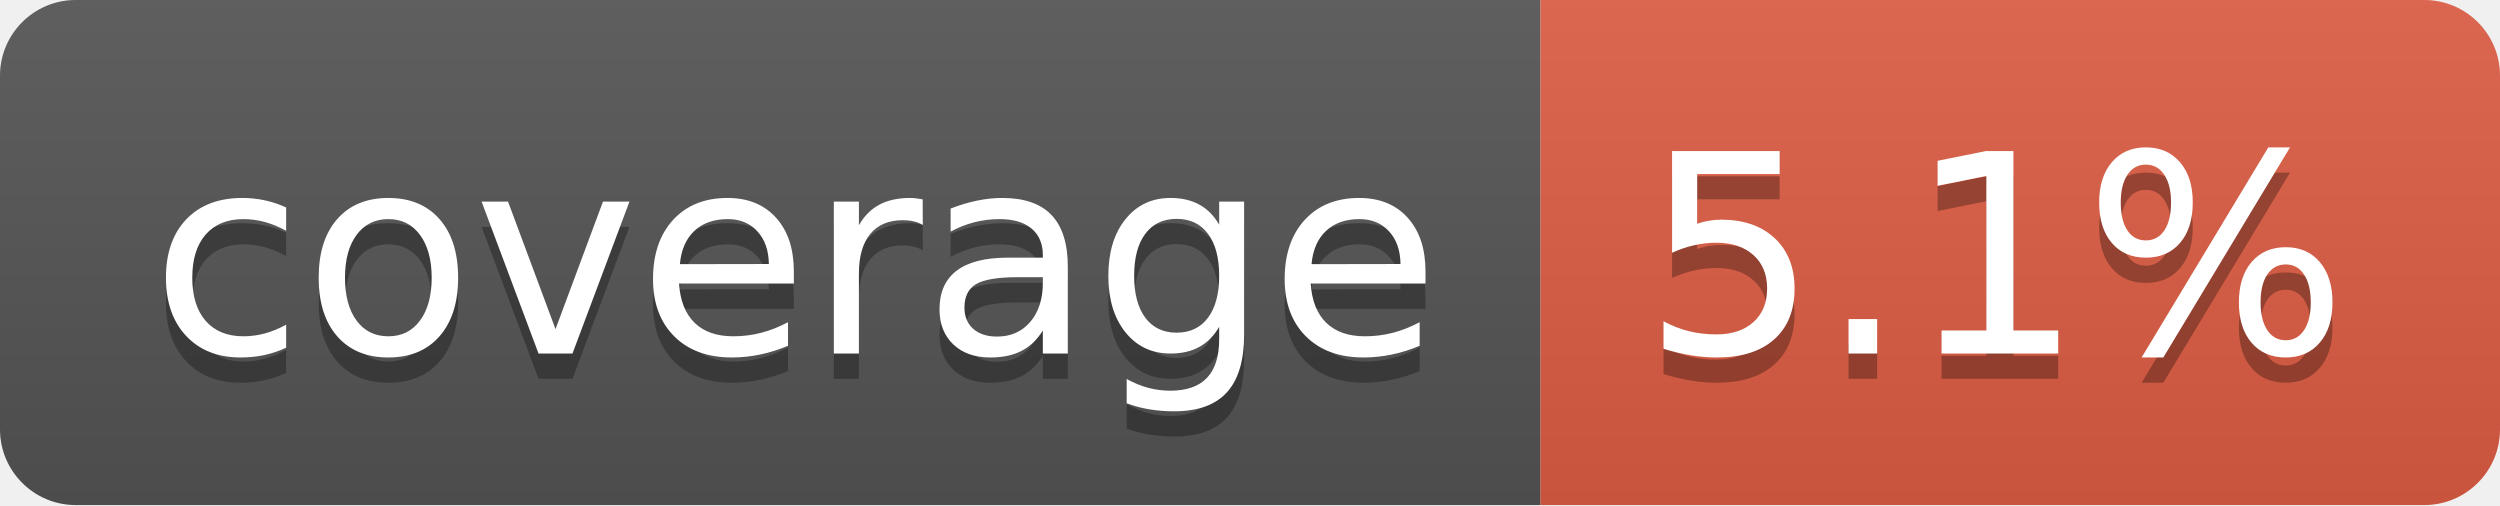
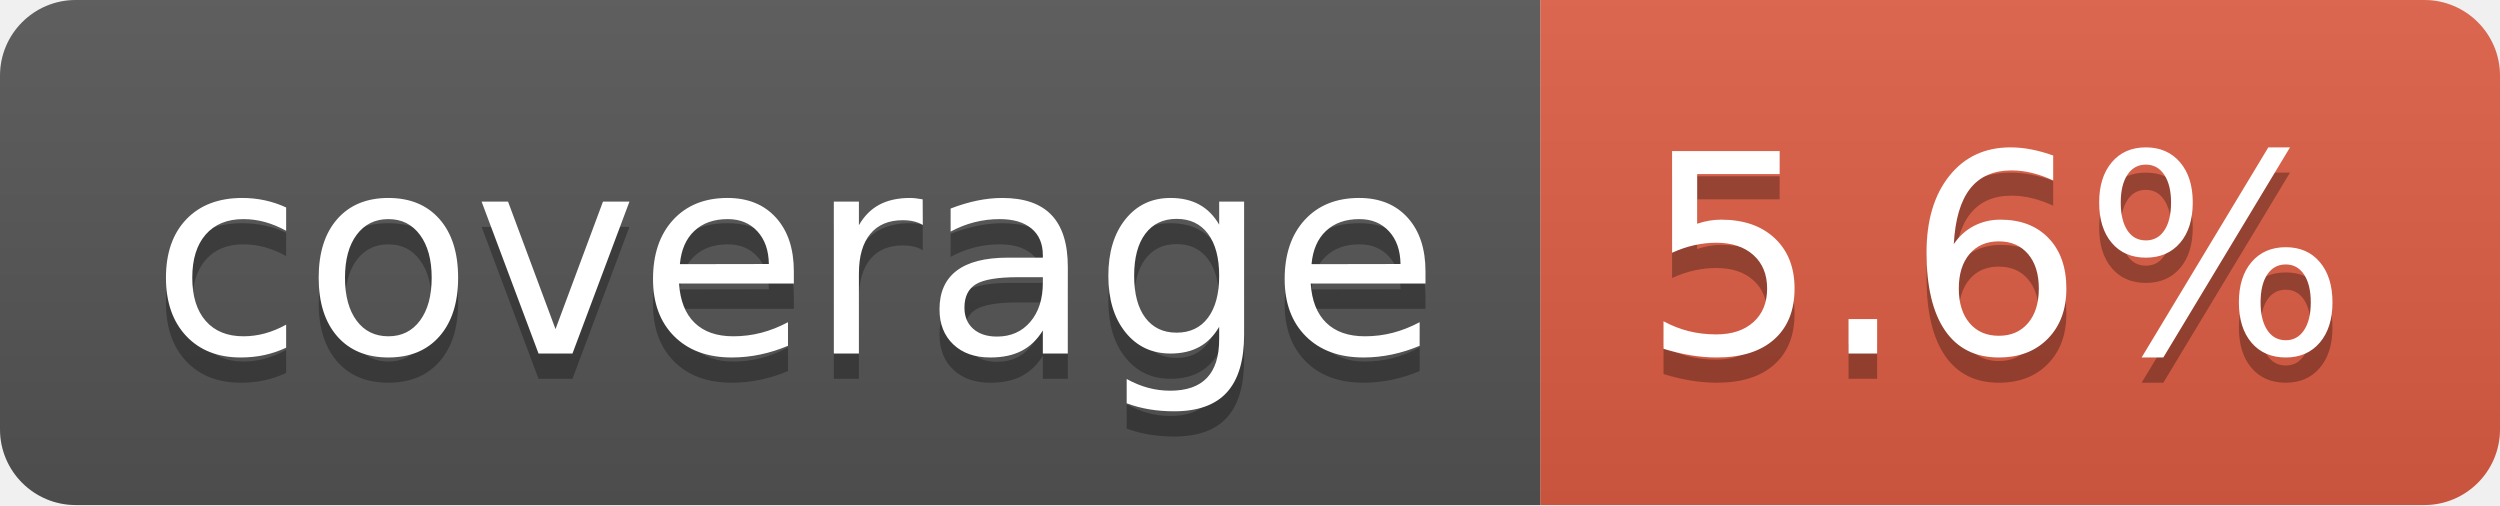
- <svg xmlns="http://www.w3.org/2000/svg" width="99" height="20" role="img" aria-label="coverage: 5.1%">
+ <svg xmlns="http://www.w3.org/2000/svg" width="99" height="20" role="img" aria-label="coverage: 5.6%">
  <linearGradient id="s" x2="0" y2="100%">
    <stop offset="0" stop-color="#bbb" stop-opacity=".1" />
    <stop offset="1" stop-opacity=".1" />
  </linearGradient>
  <clipPath id="r">
    <rect width="99" height="20" rx="3" fill="#fff" />
  </clipPath>
  <g clip-path="url(#r)">
    <rect width="61" height="20" fill="#555" />
    <rect x="61" width="38" height="20" fill="#e05d44" />
    <rect width="99" height="20" fill="url(#s)" />
  </g>
  <g fill="#fff" text-anchor="middle" font-family="Verdana,Geneva,DejaVu Sans,sans-serif" text-rendering="geometricPrecision" font-size="110">
    <text aria-hidden="true" x="315" y="150" fill="#010101" fill-opacity=".3" transform="scale(.1)" textLength="510">coverage</text>
    <text x="315" y="140" transform="scale(.1)" fill="#fff" textLength="510">coverage</text>
-     <text aria-hidden="true" x="790" y="150" fill="#010101" fill-opacity=".3" transform="scale(.1)" textLength="280">5.1%</text>
-     <text x="790" y="140" transform="scale(.1)" fill="#fff" textLength="280">5.1%</text>
+     <text aria-hidden="true" x="790" y="150" fill="#010101" fill-opacity=".3" transform="scale(.1)" textLength="280">5.6%</text>
+     <text x="790" y="140" transform="scale(.1)" fill="#fff" textLength="280">5.6%</text>
  </g>
</svg>
